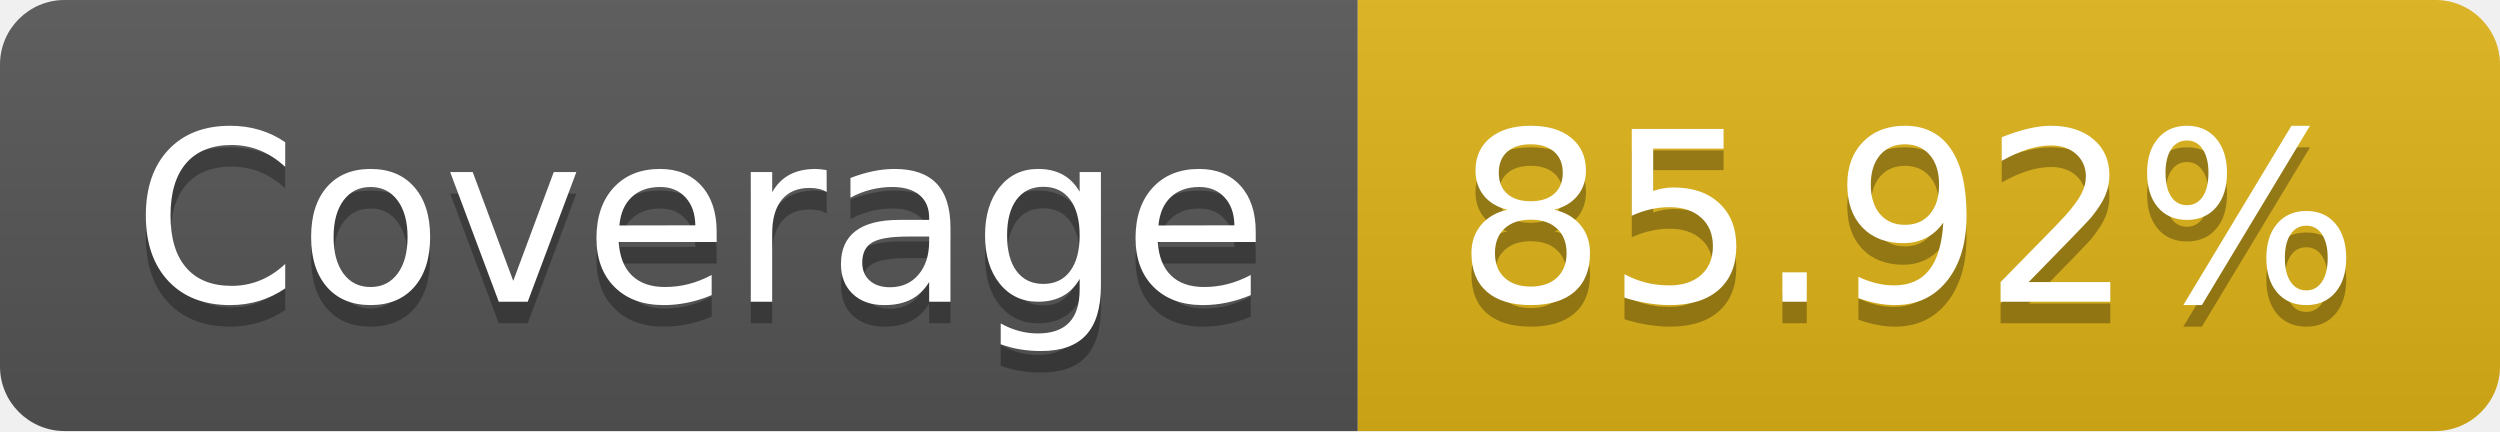
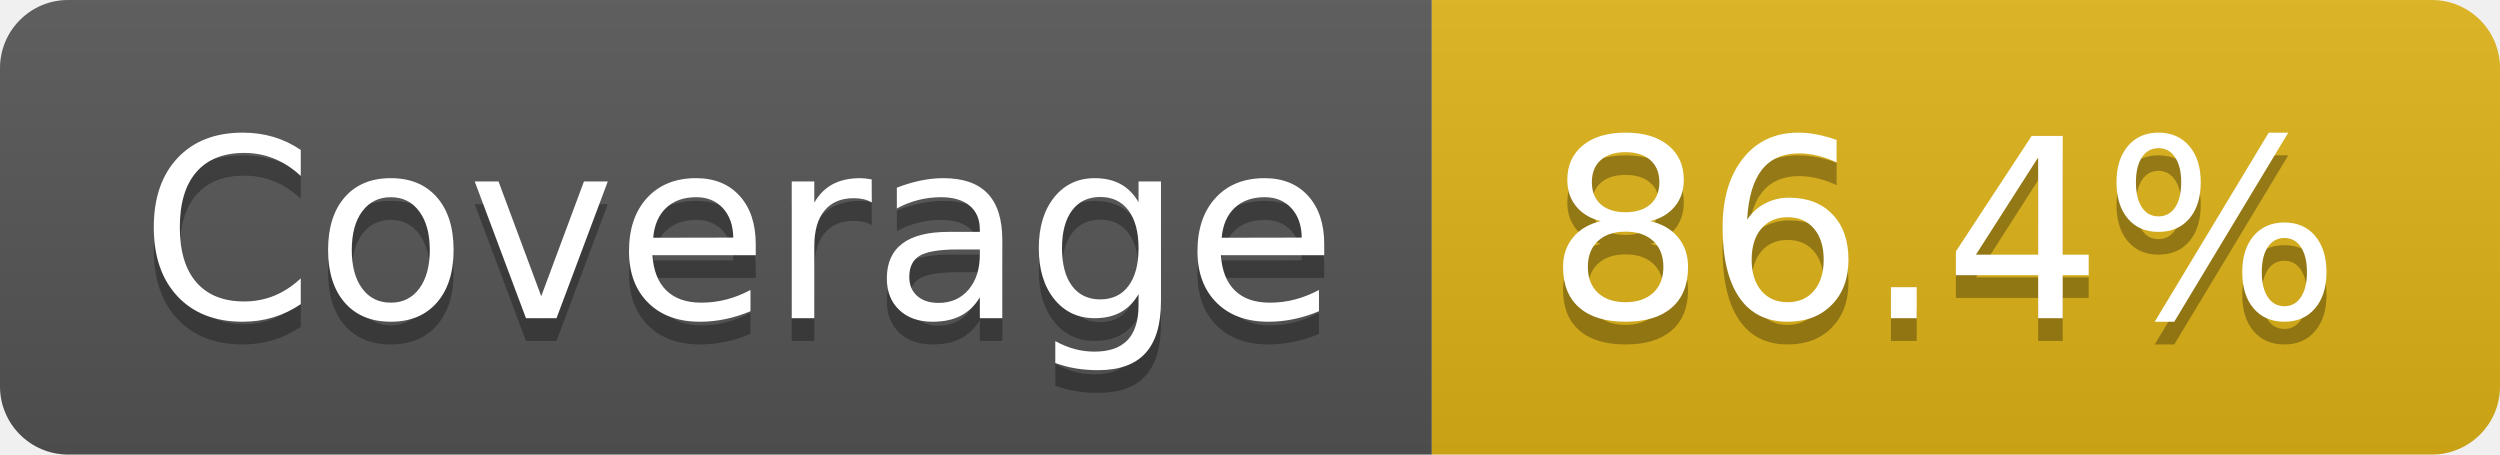
- <svg xmlns="http://www.w3.org/2000/svg" width="116" height="20" role="img" aria-label="Coverage: 85.92%">
+ <svg xmlns="http://www.w3.org/2000/svg" width="110" height="20" role="img" aria-label="Coverage: 86.4%">
  <linearGradient id="s" x2="0" y2="100%">
    <stop offset="0" stop-color="#bbb" stop-opacity=".1" />
    <stop offset="1" stop-opacity=".1" />
  </linearGradient>
  <clipPath id="r">
-     <rect width="116" height="20" rx="3" fill="#fff" />
+     <rect width="110" height="20" rx="3" fill="#fff" />
  </clipPath>
  <g clip-path="url(#r)">
    <rect width="63" height="20" fill="#555" />
-     <rect x="63" width="53" height="20" fill="#dfb317" />
-     <rect width="116" height="20" fill="url(#s)" />
+     <rect x="63" width="47" height="20" fill="#dfb317" />
+     <rect width="110" height="20" fill="url(#s)" />
  </g>
  <g fill="#fff" text-anchor="middle" font-family="Verdana,Geneva,DejaVu Sans,sans-serif" text-rendering="geometricPrecision" font-size="110">
    <text aria-hidden="true" x="325" y="150" fill="#010101" fill-opacity=".3" transform="scale(.1)" textLength="530">Coverage</text>
    <text x="325" y="140" transform="scale(.1)" fill="#fff" textLength="530">Coverage</text>
-     <text aria-hidden="true" x="885" y="150" fill="#010101" fill-opacity=".3" transform="scale(.1)" textLength="430">85.92%</text>
-     <text x="885" y="140" transform="scale(.1)" fill="#fff" textLength="430">85.92%</text>
+     <text aria-hidden="true" x="855" y="150" fill="#010101" fill-opacity=".3" transform="scale(.1)" textLength="370">86.4%</text>
+     <text x="855" y="140" transform="scale(.1)" fill="#fff" textLength="370">86.4%</text>
  </g>
</svg>
